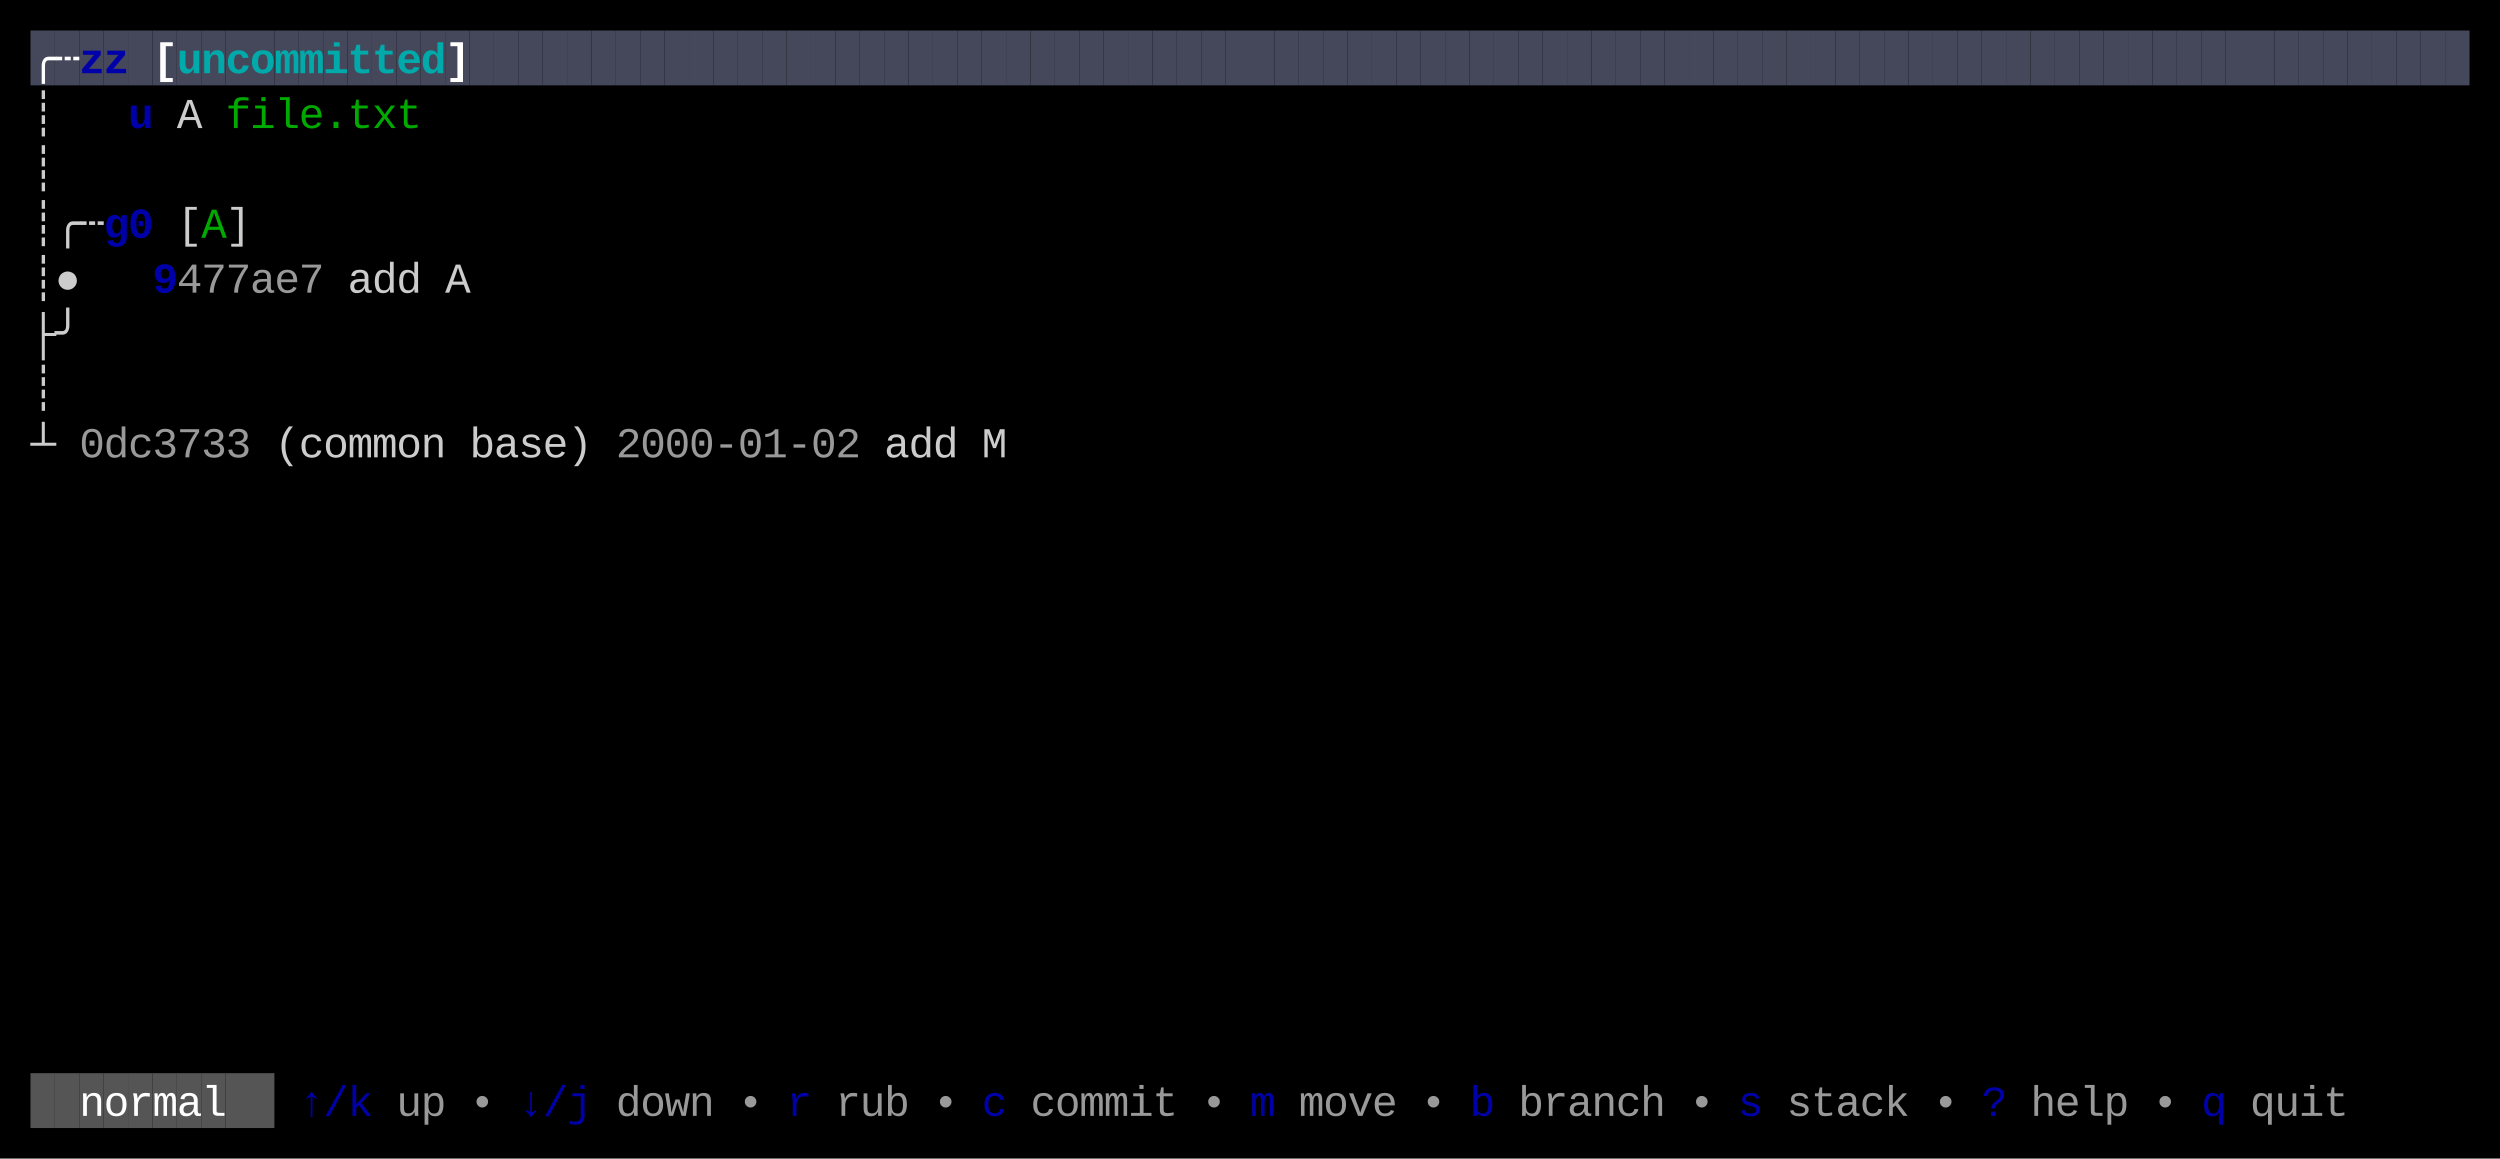
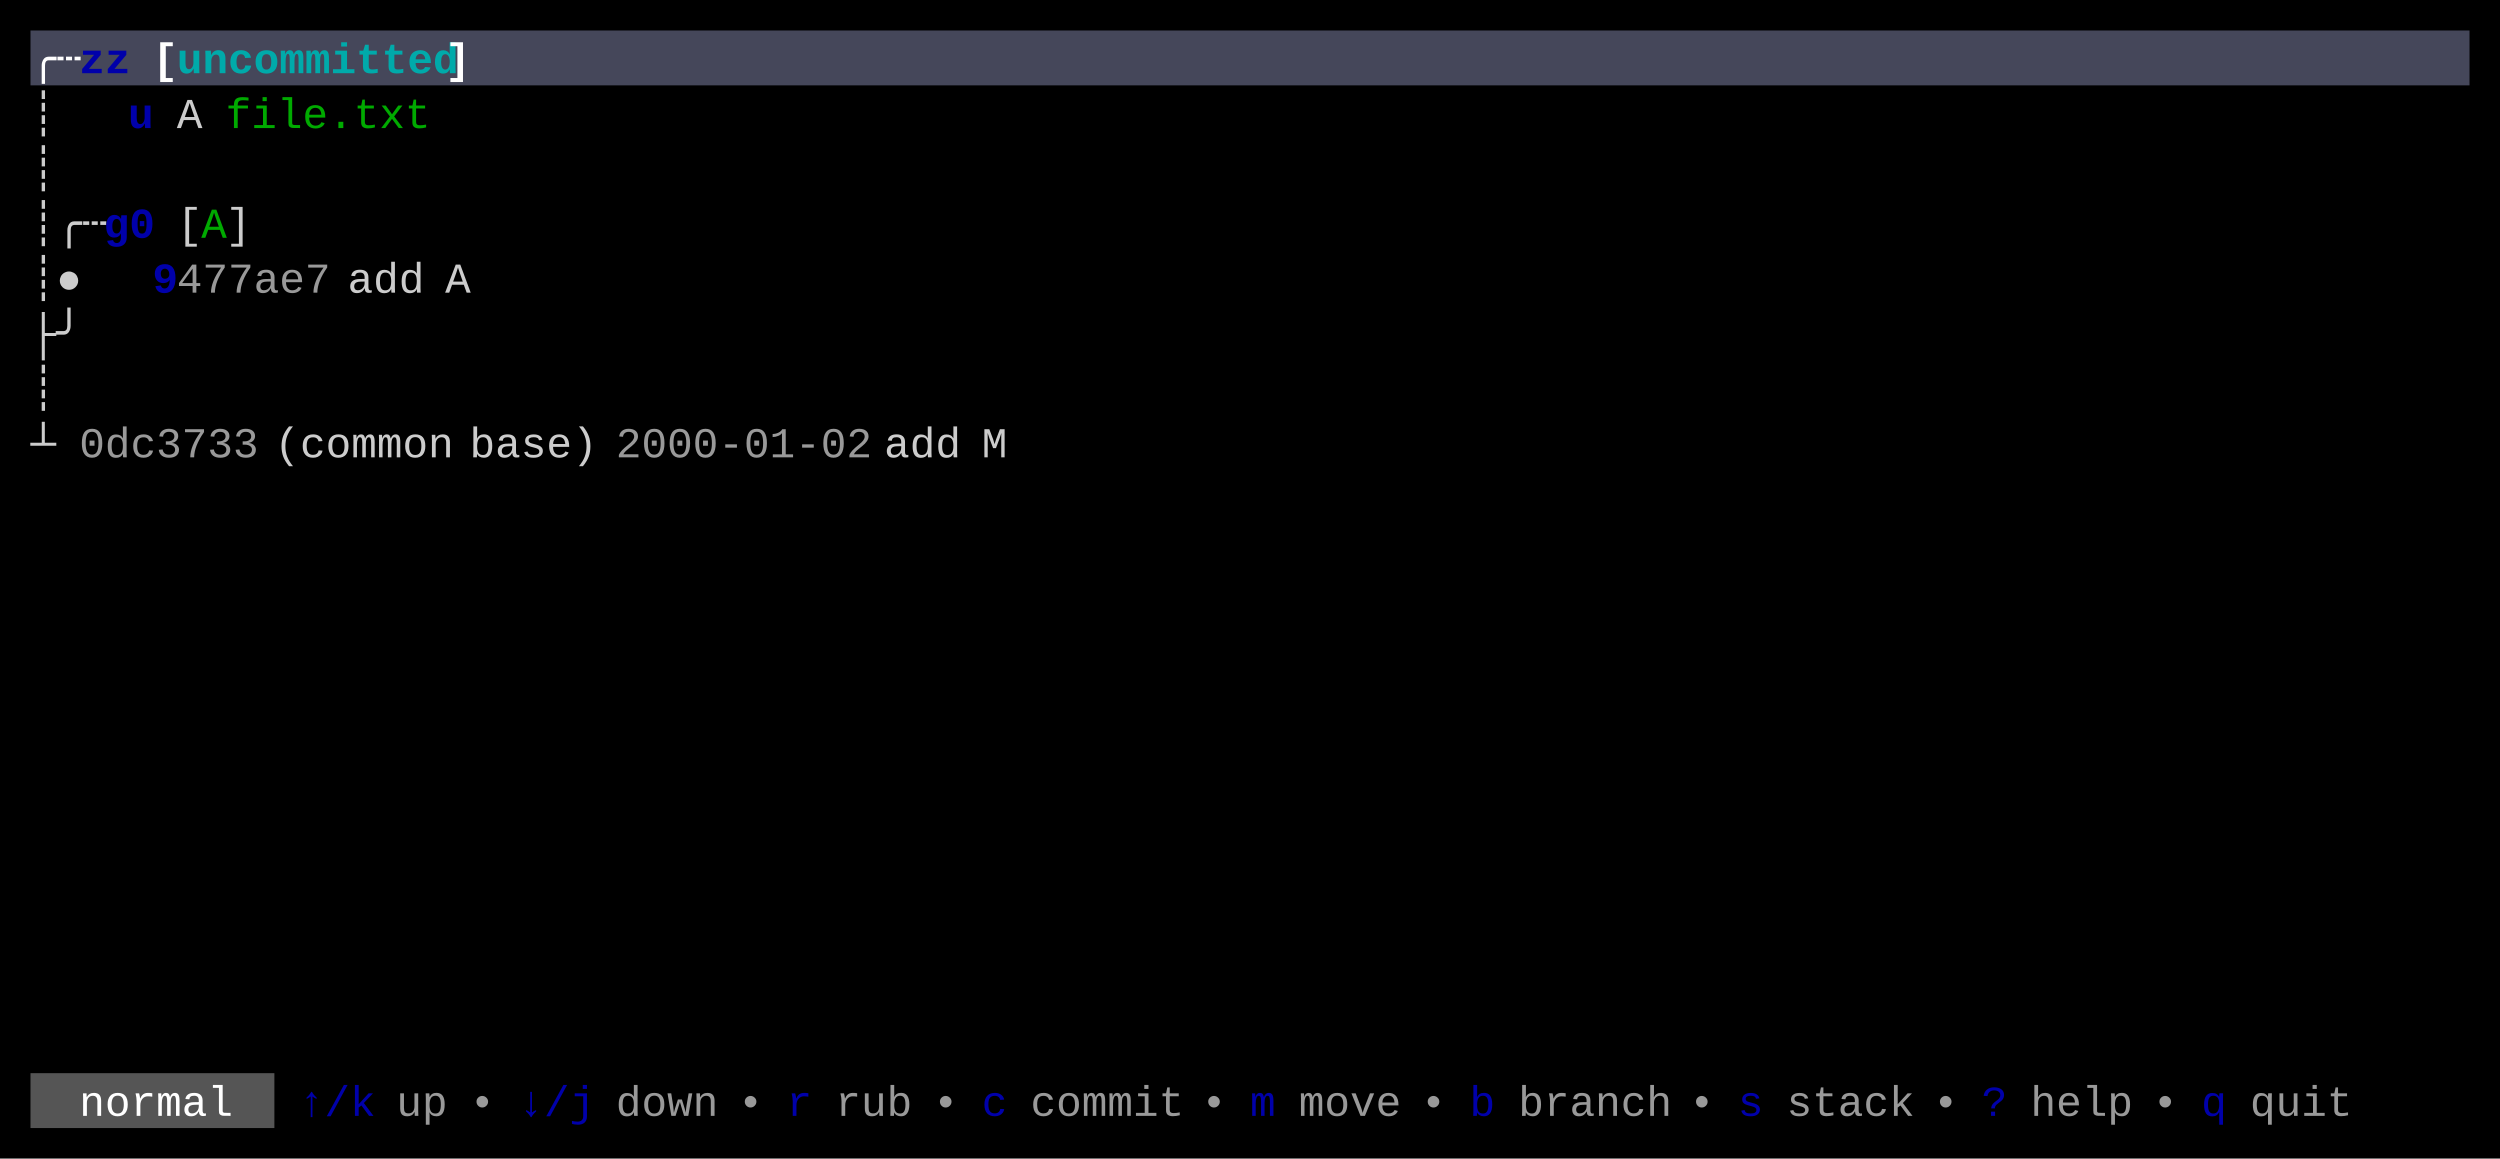
<svg xmlns="http://www.w3.org/2000/svg" width="820" height="380" viewBox="0 0 820 380">
  <rect x="0" y="0" width="820" height="380" fill="#000000" />
-   <rect x="10" y="10" width="8" height="18" fill="#45475A" />
-   <rect x="18" y="10" width="8" height="18" fill="#45475A" />
-   <rect x="26" y="10" width="8" height="18" fill="#45475A" />
-   <rect x="34" y="10" width="8" height="18" fill="#45475A" />
-   <rect x="42" y="10" width="8" height="18" fill="#45475A" />
-   <rect x="50" y="10" width="8" height="18" fill="#45475A" />
-   <rect x="58" y="10" width="8" height="18" fill="#45475A" />
-   <rect x="66" y="10" width="8" height="18" fill="#45475A" />
-   <rect x="74" y="10" width="8" height="18" fill="#45475A" />
-   <rect x="82" y="10" width="8" height="18" fill="#45475A" />
-   <rect x="90" y="10" width="8" height="18" fill="#45475A" />
-   <rect x="98" y="10" width="8" height="18" fill="#45475A" />
-   <rect x="106" y="10" width="8" height="18" fill="#45475A" />
-   <rect x="114" y="10" width="8" height="18" fill="#45475A" />
-   <rect x="122" y="10" width="8" height="18" fill="#45475A" />
-   <rect x="130" y="10" width="8" height="18" fill="#45475A" />
-   <rect x="138" y="10" width="8" height="18" fill="#45475A" />
-   <rect x="146" y="10" width="8" height="18" fill="#45475A" />
-   <rect x="154" y="10" width="8" height="18" fill="#45475A" />
-   <rect x="162" y="10" width="8" height="18" fill="#45475A" />
-   <rect x="170" y="10" width="8" height="18" fill="#45475A" />
-   <rect x="178" y="10" width="8" height="18" fill="#45475A" />
-   <rect x="186" y="10" width="8" height="18" fill="#45475A" />
-   <rect x="194" y="10" width="8" height="18" fill="#45475A" />
-   <rect x="202" y="10" width="8" height="18" fill="#45475A" />
-   <rect x="210" y="10" width="8" height="18" fill="#45475A" />
-   <rect x="218" y="10" width="8" height="18" fill="#45475A" />
-   <rect x="226" y="10" width="8" height="18" fill="#45475A" />
-   <rect x="234" y="10" width="8" height="18" fill="#45475A" />
-   <rect x="242" y="10" width="8" height="18" fill="#45475A" />
-   <rect x="250" y="10" width="8" height="18" fill="#45475A" />
-   <rect x="258" y="10" width="8" height="18" fill="#45475A" />
-   <rect x="266" y="10" width="8" height="18" fill="#45475A" />
-   <rect x="274" y="10" width="8" height="18" fill="#45475A" />
-   <rect x="282" y="10" width="8" height="18" fill="#45475A" />
-   <rect x="290" y="10" width="8" height="18" fill="#45475A" />
-   <rect x="298" y="10" width="8" height="18" fill="#45475A" />
-   <rect x="306" y="10" width="8" height="18" fill="#45475A" />
-   <rect x="314" y="10" width="8" height="18" fill="#45475A" />
-   <rect x="322" y="10" width="8" height="18" fill="#45475A" />
-   <rect x="330" y="10" width="8" height="18" fill="#45475A" />
-   <rect x="338" y="10" width="8" height="18" fill="#45475A" />
-   <rect x="346" y="10" width="8" height="18" fill="#45475A" />
-   <rect x="354" y="10" width="8" height="18" fill="#45475A" />
-   <rect x="362" y="10" width="8" height="18" fill="#45475A" />
-   <rect x="370" y="10" width="8" height="18" fill="#45475A" />
-   <rect x="378" y="10" width="8" height="18" fill="#45475A" />
-   <rect x="386" y="10" width="8" height="18" fill="#45475A" />
-   <rect x="394" y="10" width="8" height="18" fill="#45475A" />
-   <rect x="402" y="10" width="8" height="18" fill="#45475A" />
-   <rect x="410" y="10" width="8" height="18" fill="#45475A" />
-   <rect x="418" y="10" width="8" height="18" fill="#45475A" />
-   <rect x="426" y="10" width="8" height="18" fill="#45475A" />
-   <rect x="434" y="10" width="8" height="18" fill="#45475A" />
-   <rect x="442" y="10" width="8" height="18" fill="#45475A" />
-   <rect x="450" y="10" width="8" height="18" fill="#45475A" />
-   <rect x="458" y="10" width="8" height="18" fill="#45475A" />
-   <rect x="466" y="10" width="8" height="18" fill="#45475A" />
-   <rect x="474" y="10" width="8" height="18" fill="#45475A" />
-   <rect x="482" y="10" width="8" height="18" fill="#45475A" />
-   <rect x="490" y="10" width="8" height="18" fill="#45475A" />
-   <rect x="498" y="10" width="8" height="18" fill="#45475A" />
-   <rect x="506" y="10" width="8" height="18" fill="#45475A" />
-   <rect x="514" y="10" width="8" height="18" fill="#45475A" />
-   <rect x="522" y="10" width="8" height="18" fill="#45475A" />
-   <rect x="530" y="10" width="8" height="18" fill="#45475A" />
-   <rect x="538" y="10" width="8" height="18" fill="#45475A" />
-   <rect x="546" y="10" width="8" height="18" fill="#45475A" />
-   <rect x="554" y="10" width="8" height="18" fill="#45475A" />
-   <rect x="562" y="10" width="8" height="18" fill="#45475A" />
-   <rect x="570" y="10" width="8" height="18" fill="#45475A" />
-   <rect x="578" y="10" width="8" height="18" fill="#45475A" />
-   <rect x="586" y="10" width="8" height="18" fill="#45475A" />
-   <rect x="594" y="10" width="8" height="18" fill="#45475A" />
-   <rect x="602" y="10" width="8" height="18" fill="#45475A" />
-   <rect x="610" y="10" width="8" height="18" fill="#45475A" />
-   <rect x="618" y="10" width="8" height="18" fill="#45475A" />
-   <rect x="626" y="10" width="8" height="18" fill="#45475A" />
-   <rect x="634" y="10" width="8" height="18" fill="#45475A" />
-   <rect x="642" y="10" width="8" height="18" fill="#45475A" />
-   <rect x="650" y="10" width="8" height="18" fill="#45475A" />
-   <rect x="658" y="10" width="8" height="18" fill="#45475A" />
-   <rect x="666" y="10" width="8" height="18" fill="#45475A" />
-   <rect x="674" y="10" width="8" height="18" fill="#45475A" />
-   <rect x="682" y="10" width="8" height="18" fill="#45475A" />
-   <rect x="690" y="10" width="8" height="18" fill="#45475A" />
-   <rect x="698" y="10" width="8" height="18" fill="#45475A" />
-   <rect x="706" y="10" width="8" height="18" fill="#45475A" />
-   <rect x="714" y="10" width="8" height="18" fill="#45475A" />
-   <rect x="722" y="10" width="8" height="18" fill="#45475A" />
-   <rect x="730" y="10" width="8" height="18" fill="#45475A" />
-   <rect x="738" y="10" width="8" height="18" fill="#45475A" />
-   <rect x="746" y="10" width="8" height="18" fill="#45475A" />
-   <rect x="754" y="10" width="8" height="18" fill="#45475A" />
-   <rect x="762" y="10" width="8" height="18" fill="#45475A" />
-   <rect x="770" y="10" width="8" height="18" fill="#45475A" />
-   <rect x="778" y="10" width="8" height="18" fill="#45475A" />
-   <rect x="786" y="10" width="8" height="18" fill="#45475A" />
-   <rect x="794" y="10" width="8" height="18" fill="#45475A" />
-   <rect x="802" y="10" width="8" height="18" fill="#45475A" />
-   <rect x="10" y="352" width="8" height="18" fill="#555555" />
-   <rect x="18" y="352" width="8" height="18" fill="#555555" />
-   <rect x="26" y="352" width="8" height="18" fill="#555555" />
-   <rect x="34" y="352" width="8" height="18" fill="#555555" />
-   <rect x="42" y="352" width="8" height="18" fill="#555555" />
-   <rect x="50" y="352" width="8" height="18" fill="#555555" />
-   <rect x="58" y="352" width="8" height="18" fill="#555555" />
-   <rect x="66" y="352" width="8" height="18" fill="#555555" />
-   <rect x="74" y="352" width="8" height="18" fill="#555555" />
-   <rect x="82" y="352" width="8" height="18" fill="#555555" />
-   <text x="10" y="24" style="fill:#FFFFFF;font-weight:bold;" font-family="Menlo, Monaco, 'Courier New', monospace" font-size="14" xml:space="preserve">╭</text>
-   <text x="18" y="24" style="fill:#FFFFFF;font-weight:bold;" font-family="Menlo, Monaco, 'Courier New', monospace" font-size="14" xml:space="preserve">┄</text>
-   <text x="26" y="24" style="fill:#0000AA;font-weight:bold;" font-family="Menlo, Monaco, 'Courier New', monospace" font-size="14" xml:space="preserve">z</text>
-   <text x="34" y="24" style="fill:#0000AA;font-weight:bold;" font-family="Menlo, Monaco, 'Courier New', monospace" font-size="14" xml:space="preserve">z</text>
-   <text x="50" y="24" style="fill:#FFFFFF;font-weight:bold;" font-family="Menlo, Monaco, 'Courier New', monospace" font-size="14" xml:space="preserve">[</text>
-   <text x="58" y="24" style="fill:#00AAAA;font-weight:bold;" font-family="Menlo, Monaco, 'Courier New', monospace" font-size="14" xml:space="preserve">u</text>
-   <text x="66" y="24" style="fill:#00AAAA;font-weight:bold;" font-family="Menlo, Monaco, 'Courier New', monospace" font-size="14" xml:space="preserve">n</text>
-   <text x="74" y="24" style="fill:#00AAAA;font-weight:bold;" font-family="Menlo, Monaco, 'Courier New', monospace" font-size="14" xml:space="preserve">c</text>
-   <text x="82" y="24" style="fill:#00AAAA;font-weight:bold;" font-family="Menlo, Monaco, 'Courier New', monospace" font-size="14" xml:space="preserve">o</text>
-   <text x="90" y="24" style="fill:#00AAAA;font-weight:bold;" font-family="Menlo, Monaco, 'Courier New', monospace" font-size="14" xml:space="preserve">m</text>
-   <text x="98" y="24" style="fill:#00AAAA;font-weight:bold;" font-family="Menlo, Monaco, 'Courier New', monospace" font-size="14" xml:space="preserve">m</text>
-   <text x="106" y="24" style="fill:#00AAAA;font-weight:bold;" font-family="Menlo, Monaco, 'Courier New', monospace" font-size="14" xml:space="preserve">i</text>
-   <text x="114" y="24" style="fill:#00AAAA;font-weight:bold;" font-family="Menlo, Monaco, 'Courier New', monospace" font-size="14" xml:space="preserve">t</text>
-   <text x="122" y="24" style="fill:#00AAAA;font-weight:bold;" font-family="Menlo, Monaco, 'Courier New', monospace" font-size="14" xml:space="preserve">t</text>
-   <text x="130" y="24" style="fill:#00AAAA;font-weight:bold;" font-family="Menlo, Monaco, 'Courier New', monospace" font-size="14" xml:space="preserve">e</text>
-   <text x="138" y="24" style="fill:#00AAAA;font-weight:bold;" font-family="Menlo, Monaco, 'Courier New', monospace" font-size="14" xml:space="preserve">d</text>
-   <text x="146" y="24" style="fill:#FFFFFF;font-weight:bold;" font-family="Menlo, Monaco, 'Courier New', monospace" font-size="14" xml:space="preserve">]</text>
-   <text x="10" y="42" style="fill:#CCCCCC;" font-family="Menlo, Monaco, 'Courier New', monospace" font-size="14" xml:space="preserve">┊</text>
-   <text x="42" y="42" style="fill:#0000AA;font-weight:bold;" font-family="Menlo, Monaco, 'Courier New', monospace" font-size="14" xml:space="preserve">u</text>
-   <text x="58" y="42" style="fill:#CCCCCC;" font-family="Menlo, Monaco, 'Courier New', monospace" font-size="14" xml:space="preserve">A</text>
-   <text x="74" y="42" style="fill:#00AA00;" font-family="Menlo, Monaco, 'Courier New', monospace" font-size="14" xml:space="preserve">f</text>
-   <text x="82" y="42" style="fill:#00AA00;" font-family="Menlo, Monaco, 'Courier New', monospace" font-size="14" xml:space="preserve">i</text>
-   <text x="90" y="42" style="fill:#00AA00;" font-family="Menlo, Monaco, 'Courier New', monospace" font-size="14" xml:space="preserve">l</text>
-   <text x="98" y="42" style="fill:#00AA00;" font-family="Menlo, Monaco, 'Courier New', monospace" font-size="14" xml:space="preserve">e</text>
-   <text x="106" y="42" style="fill:#00AA00;" font-family="Menlo, Monaco, 'Courier New', monospace" font-size="14" xml:space="preserve">.</text>
-   <text x="114" y="42" style="fill:#00AA00;" font-family="Menlo, Monaco, 'Courier New', monospace" font-size="14" xml:space="preserve">t</text>
-   <text x="122" y="42" style="fill:#00AA00;" font-family="Menlo, Monaco, 'Courier New', monospace" font-size="14" xml:space="preserve">x</text>
-   <text x="130" y="42" style="fill:#00AA00;" font-family="Menlo, Monaco, 'Courier New', monospace" font-size="14" xml:space="preserve">t</text>
-   <text x="10" y="60" style="fill:#CCCCCC;" font-family="Menlo, Monaco, 'Courier New', monospace" font-size="14" xml:space="preserve">┊</text>
-   <text x="10" y="78" style="fill:#CCCCCC;" font-family="Menlo, Monaco, 'Courier New', monospace" font-size="14" xml:space="preserve">┊</text>
-   <text x="18" y="78" style="fill:#CCCCCC;" font-family="Menlo, Monaco, 'Courier New', monospace" font-size="14" xml:space="preserve">╭</text>
-   <text x="26" y="78" style="fill:#CCCCCC;" font-family="Menlo, Monaco, 'Courier New', monospace" font-size="14" xml:space="preserve">┄</text>
-   <text x="34" y="78" style="fill:#0000AA;font-weight:bold;" font-family="Menlo, Monaco, 'Courier New', monospace" font-size="14" xml:space="preserve">g</text>
-   <text x="42" y="78" style="fill:#0000AA;font-weight:bold;" font-family="Menlo, Monaco, 'Courier New', monospace" font-size="14" xml:space="preserve">0</text>
-   <text x="58" y="78" style="fill:#CCCCCC;" font-family="Menlo, Monaco, 'Courier New', monospace" font-size="14" xml:space="preserve">[</text>
-   <text x="66" y="78" style="fill:#00AA00;" font-family="Menlo, Monaco, 'Courier New', monospace" font-size="14" xml:space="preserve">A</text>
-   <text x="74" y="78" style="fill:#CCCCCC;" font-family="Menlo, Monaco, 'Courier New', monospace" font-size="14" xml:space="preserve">]</text>
-   <text x="10" y="96" style="fill:#CCCCCC;" font-family="Menlo, Monaco, 'Courier New', monospace" font-size="14" xml:space="preserve">┊</text>
-   <text x="18" y="96" style="fill:#CCCCCC;" font-family="Menlo, Monaco, 'Courier New', monospace" font-size="14" xml:space="preserve">●</text>
-   <text x="50" y="96" style="fill:#0000AA;font-weight:bold;" font-family="Menlo, Monaco, 'Courier New', monospace" font-size="14" xml:space="preserve">9</text>
-   <text x="58" y="96" style="fill:#CCCCCC;opacity:0.75;" font-family="Menlo, Monaco, 'Courier New', monospace" font-size="14" xml:space="preserve">4</text>
-   <text x="66" y="96" style="fill:#CCCCCC;opacity:0.75;" font-family="Menlo, Monaco, 'Courier New', monospace" font-size="14" xml:space="preserve">7</text>
-   <text x="74" y="96" style="fill:#CCCCCC;opacity:0.75;" font-family="Menlo, Monaco, 'Courier New', monospace" font-size="14" xml:space="preserve">7</text>
-   <text x="82" y="96" style="fill:#CCCCCC;opacity:0.75;" font-family="Menlo, Monaco, 'Courier New', monospace" font-size="14" xml:space="preserve">a</text>
-   <text x="90" y="96" style="fill:#CCCCCC;opacity:0.75;" font-family="Menlo, Monaco, 'Courier New', monospace" font-size="14" xml:space="preserve">e</text>
-   <text x="98" y="96" style="fill:#CCCCCC;opacity:0.75;" font-family="Menlo, Monaco, 'Courier New', monospace" font-size="14" xml:space="preserve">7</text>
-   <text x="114" y="96" style="fill:#CCCCCC;" font-family="Menlo, Monaco, 'Courier New', monospace" font-size="14" xml:space="preserve">a</text>
-   <text x="122" y="96" style="fill:#CCCCCC;" font-family="Menlo, Monaco, 'Courier New', monospace" font-size="14" xml:space="preserve">d</text>
-   <text x="130" y="96" style="fill:#CCCCCC;" font-family="Menlo, Monaco, 'Courier New', monospace" font-size="14" xml:space="preserve">d</text>
-   <text x="146" y="96" style="fill:#CCCCCC;" font-family="Menlo, Monaco, 'Courier New', monospace" font-size="14" xml:space="preserve">A</text>
-   <text x="10" y="114" style="fill:#CCCCCC;" font-family="Menlo, Monaco, 'Courier New', monospace" font-size="14" xml:space="preserve">├</text>
-   <text x="18" y="114" style="fill:#CCCCCC;" font-family="Menlo, Monaco, 'Courier New', monospace" font-size="14" xml:space="preserve">╯</text>
-   <text x="10" y="132" style="fill:#CCCCCC;" font-family="Menlo, Monaco, 'Courier New', monospace" font-size="14" xml:space="preserve">┊</text>
-   <text x="10" y="150" style="fill:#CCCCCC;" font-family="Menlo, Monaco, 'Courier New', monospace" font-size="14" xml:space="preserve">┴</text>
-   <text x="26" y="150" style="fill:#CCCCCC;opacity:0.75;" font-family="Menlo, Monaco, 'Courier New', monospace" font-size="14" xml:space="preserve">0</text>
-   <text x="34" y="150" style="fill:#CCCCCC;opacity:0.75;" font-family="Menlo, Monaco, 'Courier New', monospace" font-size="14" xml:space="preserve">d</text>
-   <text x="42" y="150" style="fill:#CCCCCC;opacity:0.75;" font-family="Menlo, Monaco, 'Courier New', monospace" font-size="14" xml:space="preserve">c</text>
-   <text x="50" y="150" style="fill:#CCCCCC;opacity:0.75;" font-family="Menlo, Monaco, 'Courier New', monospace" font-size="14" xml:space="preserve">3</text>
-   <text x="58" y="150" style="fill:#CCCCCC;opacity:0.75;" font-family="Menlo, Monaco, 'Courier New', monospace" font-size="14" xml:space="preserve">7</text>
-   <text x="66" y="150" style="fill:#CCCCCC;opacity:0.75;" font-family="Menlo, Monaco, 'Courier New', monospace" font-size="14" xml:space="preserve">3</text>
-   <text x="74" y="150" style="fill:#CCCCCC;opacity:0.75;" font-family="Menlo, Monaco, 'Courier New', monospace" font-size="14" xml:space="preserve">3</text>
-   <text x="90" y="150" style="fill:#CCCCCC;" font-family="Menlo, Monaco, 'Courier New', monospace" font-size="14" xml:space="preserve">(</text>
-   <text x="98" y="150" style="fill:#CCCCCC;" font-family="Menlo, Monaco, 'Courier New', monospace" font-size="14" xml:space="preserve">c</text>
-   <text x="106" y="150" style="fill:#CCCCCC;" font-family="Menlo, Monaco, 'Courier New', monospace" font-size="14" xml:space="preserve">o</text>
-   <text x="114" y="150" style="fill:#CCCCCC;" font-family="Menlo, Monaco, 'Courier New', monospace" font-size="14" xml:space="preserve">m</text>
-   <text x="122" y="150" style="fill:#CCCCCC;" font-family="Menlo, Monaco, 'Courier New', monospace" font-size="14" xml:space="preserve">m</text>
-   <text x="130" y="150" style="fill:#CCCCCC;" font-family="Menlo, Monaco, 'Courier New', monospace" font-size="14" xml:space="preserve">o</text>
-   <text x="138" y="150" style="fill:#CCCCCC;" font-family="Menlo, Monaco, 'Courier New', monospace" font-size="14" xml:space="preserve">n</text>
-   <text x="154" y="150" style="fill:#CCCCCC;" font-family="Menlo, Monaco, 'Courier New', monospace" font-size="14" xml:space="preserve">b</text>
-   <text x="162" y="150" style="fill:#CCCCCC;" font-family="Menlo, Monaco, 'Courier New', monospace" font-size="14" xml:space="preserve">a</text>
-   <text x="170" y="150" style="fill:#CCCCCC;" font-family="Menlo, Monaco, 'Courier New', monospace" font-size="14" xml:space="preserve">s</text>
-   <text x="178" y="150" style="fill:#CCCCCC;" font-family="Menlo, Monaco, 'Courier New', monospace" font-size="14" xml:space="preserve">e</text>
-   <text x="186" y="150" style="fill:#CCCCCC;" font-family="Menlo, Monaco, 'Courier New', monospace" font-size="14" xml:space="preserve">)</text>
-   <text x="202" y="150" style="fill:#CCCCCC;opacity:0.75;" font-family="Menlo, Monaco, 'Courier New', monospace" font-size="14" xml:space="preserve">2</text>
-   <text x="210" y="150" style="fill:#CCCCCC;opacity:0.75;" font-family="Menlo, Monaco, 'Courier New', monospace" font-size="14" xml:space="preserve">0</text>
-   <text x="218" y="150" style="fill:#CCCCCC;opacity:0.75;" font-family="Menlo, Monaco, 'Courier New', monospace" font-size="14" xml:space="preserve">0</text>
-   <text x="226" y="150" style="fill:#CCCCCC;opacity:0.75;" font-family="Menlo, Monaco, 'Courier New', monospace" font-size="14" xml:space="preserve">0</text>
-   <text x="234" y="150" style="fill:#CCCCCC;opacity:0.75;" font-family="Menlo, Monaco, 'Courier New', monospace" font-size="14" xml:space="preserve">-</text>
-   <text x="242" y="150" style="fill:#CCCCCC;opacity:0.75;" font-family="Menlo, Monaco, 'Courier New', monospace" font-size="14" xml:space="preserve">0</text>
-   <text x="250" y="150" style="fill:#CCCCCC;opacity:0.75;" font-family="Menlo, Monaco, 'Courier New', monospace" font-size="14" xml:space="preserve">1</text>
-   <text x="258" y="150" style="fill:#CCCCCC;opacity:0.75;" font-family="Menlo, Monaco, 'Courier New', monospace" font-size="14" xml:space="preserve">-</text>
-   <text x="266" y="150" style="fill:#CCCCCC;opacity:0.75;" font-family="Menlo, Monaco, 'Courier New', monospace" font-size="14" xml:space="preserve">0</text>
-   <text x="274" y="150" style="fill:#CCCCCC;opacity:0.75;" font-family="Menlo, Monaco, 'Courier New', monospace" font-size="14" xml:space="preserve">2</text>
-   <text x="290" y="150" style="fill:#CCCCCC;" font-family="Menlo, Monaco, 'Courier New', monospace" font-size="14" xml:space="preserve">a</text>
-   <text x="298" y="150" style="fill:#CCCCCC;" font-family="Menlo, Monaco, 'Courier New', monospace" font-size="14" xml:space="preserve">d</text>
-   <text x="306" y="150" style="fill:#CCCCCC;" font-family="Menlo, Monaco, 'Courier New', monospace" font-size="14" xml:space="preserve">d</text>
-   <text x="322" y="150" style="fill:#CCCCCC;" font-family="Menlo, Monaco, 'Courier New', monospace" font-size="14" xml:space="preserve">M</text>
-   <text x="26" y="366" style="fill:#FFFFFF;" font-family="Menlo, Monaco, 'Courier New', monospace" font-size="14" xml:space="preserve">n</text>
-   <text x="34" y="366" style="fill:#FFFFFF;" font-family="Menlo, Monaco, 'Courier New', monospace" font-size="14" xml:space="preserve">o</text>
-   <text x="42" y="366" style="fill:#FFFFFF;" font-family="Menlo, Monaco, 'Courier New', monospace" font-size="14" xml:space="preserve">r</text>
-   <text x="50" y="366" style="fill:#FFFFFF;" font-family="Menlo, Monaco, 'Courier New', monospace" font-size="14" xml:space="preserve">m</text>
-   <text x="58" y="366" style="fill:#FFFFFF;" font-family="Menlo, Monaco, 'Courier New', monospace" font-size="14" xml:space="preserve">a</text>
-   <text x="66" y="366" style="fill:#FFFFFF;" font-family="Menlo, Monaco, 'Courier New', monospace" font-size="14" xml:space="preserve">l</text>
-   <text x="98" y="366" style="fill:#0000AA;" font-family="Menlo, Monaco, 'Courier New', monospace" font-size="14" xml:space="preserve">↑</text>
-   <text x="106" y="366" style="fill:#0000AA;" font-family="Menlo, Monaco, 'Courier New', monospace" font-size="14" xml:space="preserve">/</text>
-   <text x="114" y="366" style="fill:#0000AA;" font-family="Menlo, Monaco, 'Courier New', monospace" font-size="14" xml:space="preserve">k</text>
-   <text x="130" y="366" style="fill:#CCCCCC;opacity:0.75;" font-family="Menlo, Monaco, 'Courier New', monospace" font-size="14" xml:space="preserve">u</text>
-   <text x="138" y="366" style="fill:#CCCCCC;opacity:0.75;" font-family="Menlo, Monaco, 'Courier New', monospace" font-size="14" xml:space="preserve">p</text>
-   <text x="154" y="366" style="fill:#CCCCCC;opacity:0.75;" font-family="Menlo, Monaco, 'Courier New', monospace" font-size="14" xml:space="preserve">•</text>
-   <text x="170" y="366" style="fill:#0000AA;" font-family="Menlo, Monaco, 'Courier New', monospace" font-size="14" xml:space="preserve">↓</text>
-   <text x="178" y="366" style="fill:#0000AA;" font-family="Menlo, Monaco, 'Courier New', monospace" font-size="14" xml:space="preserve">/</text>
-   <text x="186" y="366" style="fill:#0000AA;" font-family="Menlo, Monaco, 'Courier New', monospace" font-size="14" xml:space="preserve">j</text>
-   <text x="202" y="366" style="fill:#CCCCCC;opacity:0.75;" font-family="Menlo, Monaco, 'Courier New', monospace" font-size="14" xml:space="preserve">d</text>
-   <text x="210" y="366" style="fill:#CCCCCC;opacity:0.75;" font-family="Menlo, Monaco, 'Courier New', monospace" font-size="14" xml:space="preserve">o</text>
-   <text x="218" y="366" style="fill:#CCCCCC;opacity:0.75;" font-family="Menlo, Monaco, 'Courier New', monospace" font-size="14" xml:space="preserve">w</text>
-   <text x="226" y="366" style="fill:#CCCCCC;opacity:0.75;" font-family="Menlo, Monaco, 'Courier New', monospace" font-size="14" xml:space="preserve">n</text>
-   <text x="242" y="366" style="fill:#CCCCCC;opacity:0.75;" font-family="Menlo, Monaco, 'Courier New', monospace" font-size="14" xml:space="preserve">•</text>
-   <text x="258" y="366" style="fill:#0000AA;" font-family="Menlo, Monaco, 'Courier New', monospace" font-size="14" xml:space="preserve">r</text>
-   <text x="274" y="366" style="fill:#CCCCCC;opacity:0.75;" font-family="Menlo, Monaco, 'Courier New', monospace" font-size="14" xml:space="preserve">r</text>
-   <text x="282" y="366" style="fill:#CCCCCC;opacity:0.75;" font-family="Menlo, Monaco, 'Courier New', monospace" font-size="14" xml:space="preserve">u</text>
-   <text x="290" y="366" style="fill:#CCCCCC;opacity:0.75;" font-family="Menlo, Monaco, 'Courier New', monospace" font-size="14" xml:space="preserve">b</text>
-   <text x="306" y="366" style="fill:#CCCCCC;opacity:0.75;" font-family="Menlo, Monaco, 'Courier New', monospace" font-size="14" xml:space="preserve">•</text>
-   <text x="322" y="366" style="fill:#0000AA;" font-family="Menlo, Monaco, 'Courier New', monospace" font-size="14" xml:space="preserve">c</text>
-   <text x="338" y="366" style="fill:#CCCCCC;opacity:0.75;" font-family="Menlo, Monaco, 'Courier New', monospace" font-size="14" xml:space="preserve">c</text>
-   <text x="346" y="366" style="fill:#CCCCCC;opacity:0.75;" font-family="Menlo, Monaco, 'Courier New', monospace" font-size="14" xml:space="preserve">o</text>
-   <text x="354" y="366" style="fill:#CCCCCC;opacity:0.75;" font-family="Menlo, Monaco, 'Courier New', monospace" font-size="14" xml:space="preserve">m</text>
-   <text x="362" y="366" style="fill:#CCCCCC;opacity:0.75;" font-family="Menlo, Monaco, 'Courier New', monospace" font-size="14" xml:space="preserve">m</text>
-   <text x="370" y="366" style="fill:#CCCCCC;opacity:0.75;" font-family="Menlo, Monaco, 'Courier New', monospace" font-size="14" xml:space="preserve">i</text>
-   <text x="378" y="366" style="fill:#CCCCCC;opacity:0.75;" font-family="Menlo, Monaco, 'Courier New', monospace" font-size="14" xml:space="preserve">t</text>
-   <text x="394" y="366" style="fill:#CCCCCC;opacity:0.75;" font-family="Menlo, Monaco, 'Courier New', monospace" font-size="14" xml:space="preserve">•</text>
-   <text x="410" y="366" style="fill:#0000AA;" font-family="Menlo, Monaco, 'Courier New', monospace" font-size="14" xml:space="preserve">m</text>
-   <text x="426" y="366" style="fill:#CCCCCC;opacity:0.75;" font-family="Menlo, Monaco, 'Courier New', monospace" font-size="14" xml:space="preserve">m</text>
-   <text x="434" y="366" style="fill:#CCCCCC;opacity:0.75;" font-family="Menlo, Monaco, 'Courier New', monospace" font-size="14" xml:space="preserve">o</text>
-   <text x="442" y="366" style="fill:#CCCCCC;opacity:0.75;" font-family="Menlo, Monaco, 'Courier New', monospace" font-size="14" xml:space="preserve">v</text>
-   <text x="450" y="366" style="fill:#CCCCCC;opacity:0.75;" font-family="Menlo, Monaco, 'Courier New', monospace" font-size="14" xml:space="preserve">e</text>
-   <text x="466" y="366" style="fill:#CCCCCC;opacity:0.75;" font-family="Menlo, Monaco, 'Courier New', monospace" font-size="14" xml:space="preserve">•</text>
-   <text x="482" y="366" style="fill:#0000AA;" font-family="Menlo, Monaco, 'Courier New', monospace" font-size="14" xml:space="preserve">b</text>
-   <text x="498" y="366" style="fill:#CCCCCC;opacity:0.75;" font-family="Menlo, Monaco, 'Courier New', monospace" font-size="14" xml:space="preserve">b</text>
-   <text x="506" y="366" style="fill:#CCCCCC;opacity:0.75;" font-family="Menlo, Monaco, 'Courier New', monospace" font-size="14" xml:space="preserve">r</text>
-   <text x="514" y="366" style="fill:#CCCCCC;opacity:0.75;" font-family="Menlo, Monaco, 'Courier New', monospace" font-size="14" xml:space="preserve">a</text>
-   <text x="522" y="366" style="fill:#CCCCCC;opacity:0.75;" font-family="Menlo, Monaco, 'Courier New', monospace" font-size="14" xml:space="preserve">n</text>
-   <text x="530" y="366" style="fill:#CCCCCC;opacity:0.75;" font-family="Menlo, Monaco, 'Courier New', monospace" font-size="14" xml:space="preserve">c</text>
-   <text x="538" y="366" style="fill:#CCCCCC;opacity:0.75;" font-family="Menlo, Monaco, 'Courier New', monospace" font-size="14" xml:space="preserve">h</text>
-   <text x="554" y="366" style="fill:#CCCCCC;opacity:0.75;" font-family="Menlo, Monaco, 'Courier New', monospace" font-size="14" xml:space="preserve">•</text>
-   <text x="570" y="366" style="fill:#0000AA;" font-family="Menlo, Monaco, 'Courier New', monospace" font-size="14" xml:space="preserve">s</text>
-   <text x="586" y="366" style="fill:#CCCCCC;opacity:0.75;" font-family="Menlo, Monaco, 'Courier New', monospace" font-size="14" xml:space="preserve">s</text>
-   <text x="594" y="366" style="fill:#CCCCCC;opacity:0.75;" font-family="Menlo, Monaco, 'Courier New', monospace" font-size="14" xml:space="preserve">t</text>
-   <text x="602" y="366" style="fill:#CCCCCC;opacity:0.75;" font-family="Menlo, Monaco, 'Courier New', monospace" font-size="14" xml:space="preserve">a</text>
-   <text x="610" y="366" style="fill:#CCCCCC;opacity:0.75;" font-family="Menlo, Monaco, 'Courier New', monospace" font-size="14" xml:space="preserve">c</text>
-   <text x="618" y="366" style="fill:#CCCCCC;opacity:0.75;" font-family="Menlo, Monaco, 'Courier New', monospace" font-size="14" xml:space="preserve">k</text>
-   <text x="634" y="366" style="fill:#CCCCCC;opacity:0.75;" font-family="Menlo, Monaco, 'Courier New', monospace" font-size="14" xml:space="preserve">•</text>
-   <text x="650" y="366" style="fill:#0000AA;" font-family="Menlo, Monaco, 'Courier New', monospace" font-size="14" xml:space="preserve">?</text>
-   <text x="666" y="366" style="fill:#CCCCCC;opacity:0.75;" font-family="Menlo, Monaco, 'Courier New', monospace" font-size="14" xml:space="preserve">h</text>
-   <text x="674" y="366" style="fill:#CCCCCC;opacity:0.75;" font-family="Menlo, Monaco, 'Courier New', monospace" font-size="14" xml:space="preserve">e</text>
-   <text x="682" y="366" style="fill:#CCCCCC;opacity:0.75;" font-family="Menlo, Monaco, 'Courier New', monospace" font-size="14" xml:space="preserve">l</text>
-   <text x="690" y="366" style="fill:#CCCCCC;opacity:0.75;" font-family="Menlo, Monaco, 'Courier New', monospace" font-size="14" xml:space="preserve">p</text>
-   <text x="706" y="366" style="fill:#CCCCCC;opacity:0.75;" font-family="Menlo, Monaco, 'Courier New', monospace" font-size="14" xml:space="preserve">•</text>
-   <text x="722" y="366" style="fill:#0000AA;" font-family="Menlo, Monaco, 'Courier New', monospace" font-size="14" xml:space="preserve">q</text>
-   <text x="738" y="366" style="fill:#CCCCCC;opacity:0.75;" font-family="Menlo, Monaco, 'Courier New', monospace" font-size="14" xml:space="preserve">q</text>
-   <text x="746" y="366" style="fill:#CCCCCC;opacity:0.75;" font-family="Menlo, Monaco, 'Courier New', monospace" font-size="14" xml:space="preserve">u</text>
-   <text x="754" y="366" style="fill:#CCCCCC;opacity:0.75;" font-family="Menlo, Monaco, 'Courier New', monospace" font-size="14" xml:space="preserve">i</text>
-   <text x="762" y="366" style="fill:#CCCCCC;opacity:0.75;" font-family="Menlo, Monaco, 'Courier New', monospace" font-size="14" xml:space="preserve">t</text>
+   <rect x="10" y="10" width="800" height="18" fill="#45475A" />
+   <rect x="10" y="352" width="80" height="18" fill="#555555" />
+   <g font-family="Menlo, Monaco, 'Courier New', monospace" font-size="14" xml:space="preserve">
+     <text x="10 18" y="24" style="fill:#FFFFFF;font-weight:bold;">╭┄</text>
+     <text x="26 34" y="24" style="fill:#0000AA;font-weight:bold;">zz</text>
+     <text x="50" y="24" style="fill:#FFFFFF;font-weight:bold;">[</text>
+     <text x="58 66 74 82 90 98 106 114 122 130 138" y="24" style="fill:#00AAAA;font-weight:bold;">uncommitted</text>
+     <text x="146" y="24" style="fill:#FFFFFF;font-weight:bold;">]</text>
+     <text x="10" y="42" style="fill:#CCCCCC;">┊</text>
+     <text x="42" y="42" style="fill:#0000AA;font-weight:bold;">u</text>
+     <text x="58" y="42" style="fill:#CCCCCC;">A</text>
+     <text x="74 82 90 98 106 114 122 130" y="42" style="fill:#00AA00;">file.txt</text>
+     <text x="10" y="60" style="fill:#CCCCCC;">┊</text>
+     <text x="10 18 26" y="78" style="fill:#CCCCCC;">┊╭┄</text>
+     <text x="34 42" y="78" style="fill:#0000AA;font-weight:bold;">g0</text>
+     <text x="58" y="78" style="fill:#CCCCCC;">[</text>
+     <text x="66" y="78" style="fill:#00AA00;">A</text>
+     <text x="74" y="78" style="fill:#CCCCCC;">]</text>
+     <text x="10 18" y="96" style="fill:#CCCCCC;">┊●</text>
+     <text x="50" y="96" style="fill:#0000AA;font-weight:bold;">9</text>
+     <text x="58 66 74 82 90 98" y="96" style="fill:#CCCCCC;opacity:0.75;">477ae7</text>
+     <text x="114 122 130" y="96" style="fill:#CCCCCC;">add</text>
+     <text x="146" y="96" style="fill:#CCCCCC;">A</text>
+     <text x="10 18" y="114" style="fill:#CCCCCC;">├╯</text>
+     <text x="10" y="132" style="fill:#CCCCCC;">┊</text>
+     <text x="10" y="150" style="fill:#CCCCCC;">┴</text>
+     <text x="26 34 42 50 58 66 74" y="150" style="fill:#CCCCCC;opacity:0.75;">0dc3733</text>
+     <text x="90 98 106 114 122 130 138" y="150" style="fill:#CCCCCC;">(common</text>
+     <text x="154 162 170 178 186" y="150" style="fill:#CCCCCC;">base)</text>
+     <text x="202 210 218 226 234 242 250 258 266 274" y="150" style="fill:#CCCCCC;opacity:0.75;">2000-01-02</text>
+     <text x="290 298 306" y="150" style="fill:#CCCCCC;">add</text>
+     <text x="322" y="150" style="fill:#CCCCCC;">M</text>
+     <text x="26 34 42 50 58 66" y="366" style="fill:#FFFFFF;">normal</text>
+     <text x="98 106 114" y="366" style="fill:#0000AA;">↑/k</text>
+     <text x="130 138" y="366" style="fill:#CCCCCC;opacity:0.75;">up</text>
+     <text x="154" y="366" style="fill:#CCCCCC;opacity:0.75;">•</text>
+     <text x="170 178 186" y="366" style="fill:#0000AA;">↓/j</text>
+     <text x="202 210 218 226" y="366" style="fill:#CCCCCC;opacity:0.75;">down</text>
+     <text x="242" y="366" style="fill:#CCCCCC;opacity:0.75;">•</text>
+     <text x="258" y="366" style="fill:#0000AA;">r</text>
+     <text x="274 282 290" y="366" style="fill:#CCCCCC;opacity:0.75;">rub</text>
+     <text x="306" y="366" style="fill:#CCCCCC;opacity:0.75;">•</text>
+     <text x="322" y="366" style="fill:#0000AA;">c</text>
+     <text x="338 346 354 362 370 378" y="366" style="fill:#CCCCCC;opacity:0.75;">commit</text>
+     <text x="394" y="366" style="fill:#CCCCCC;opacity:0.75;">•</text>
+     <text x="410" y="366" style="fill:#0000AA;">m</text>
+     <text x="426 434 442 450" y="366" style="fill:#CCCCCC;opacity:0.75;">move</text>
+     <text x="466" y="366" style="fill:#CCCCCC;opacity:0.75;">•</text>
+     <text x="482" y="366" style="fill:#0000AA;">b</text>
+     <text x="498 506 514 522 530 538" y="366" style="fill:#CCCCCC;opacity:0.75;">branch</text>
+     <text x="554" y="366" style="fill:#CCCCCC;opacity:0.75;">•</text>
+     <text x="570" y="366" style="fill:#0000AA;">s</text>
+     <text x="586 594 602 610 618" y="366" style="fill:#CCCCCC;opacity:0.75;">stack</text>
+     <text x="634" y="366" style="fill:#CCCCCC;opacity:0.75;">•</text>
+     <text x="650" y="366" style="fill:#0000AA;">?</text>
+     <text x="666 674 682 690" y="366" style="fill:#CCCCCC;opacity:0.75;">help</text>
+     <text x="706" y="366" style="fill:#CCCCCC;opacity:0.75;">•</text>
+     <text x="722" y="366" style="fill:#0000AA;">q</text>
+     <text x="738 746 754 762" y="366" style="fill:#CCCCCC;opacity:0.75;">quit</text>
+   </g>
</svg>
